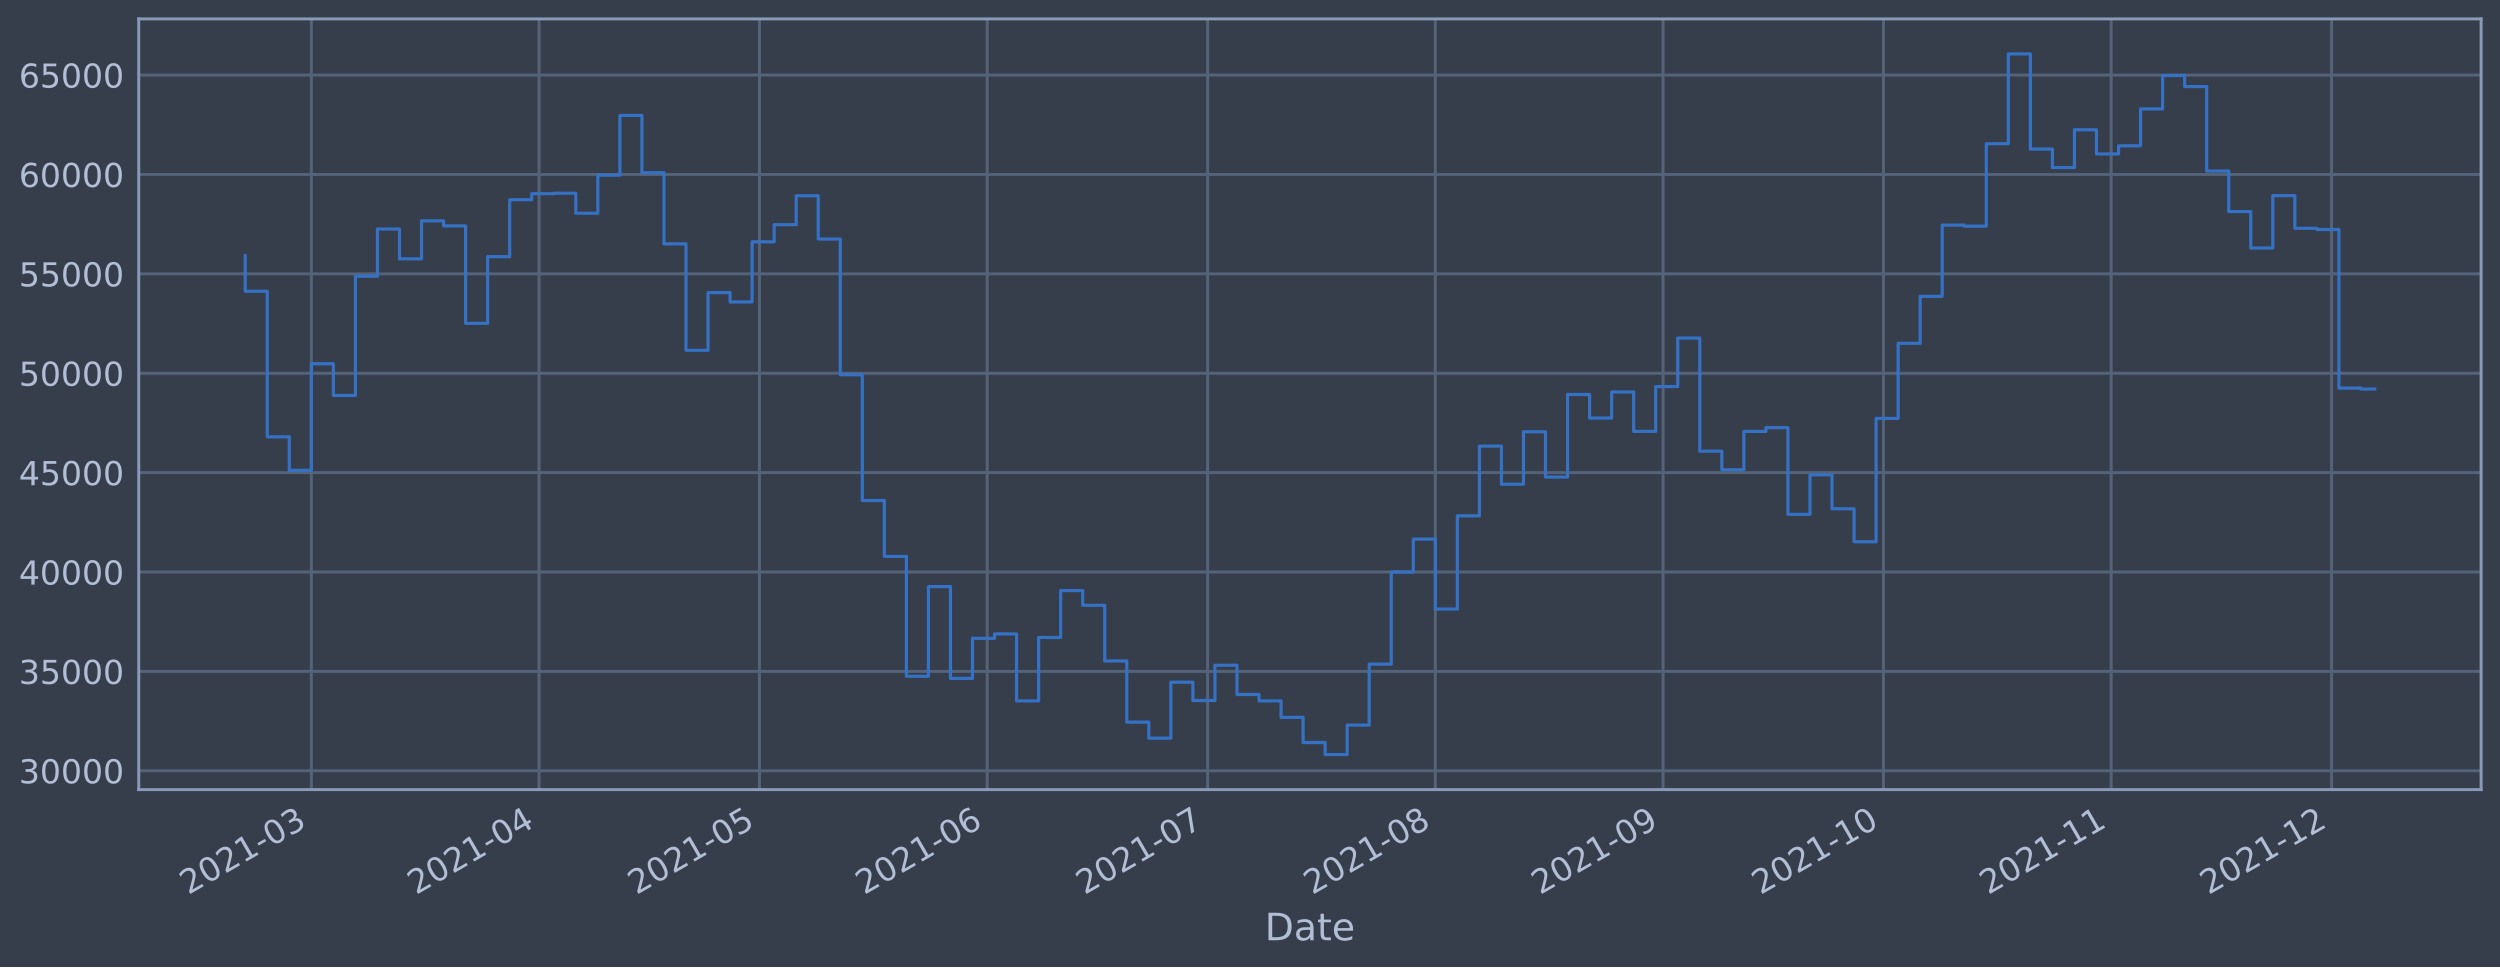
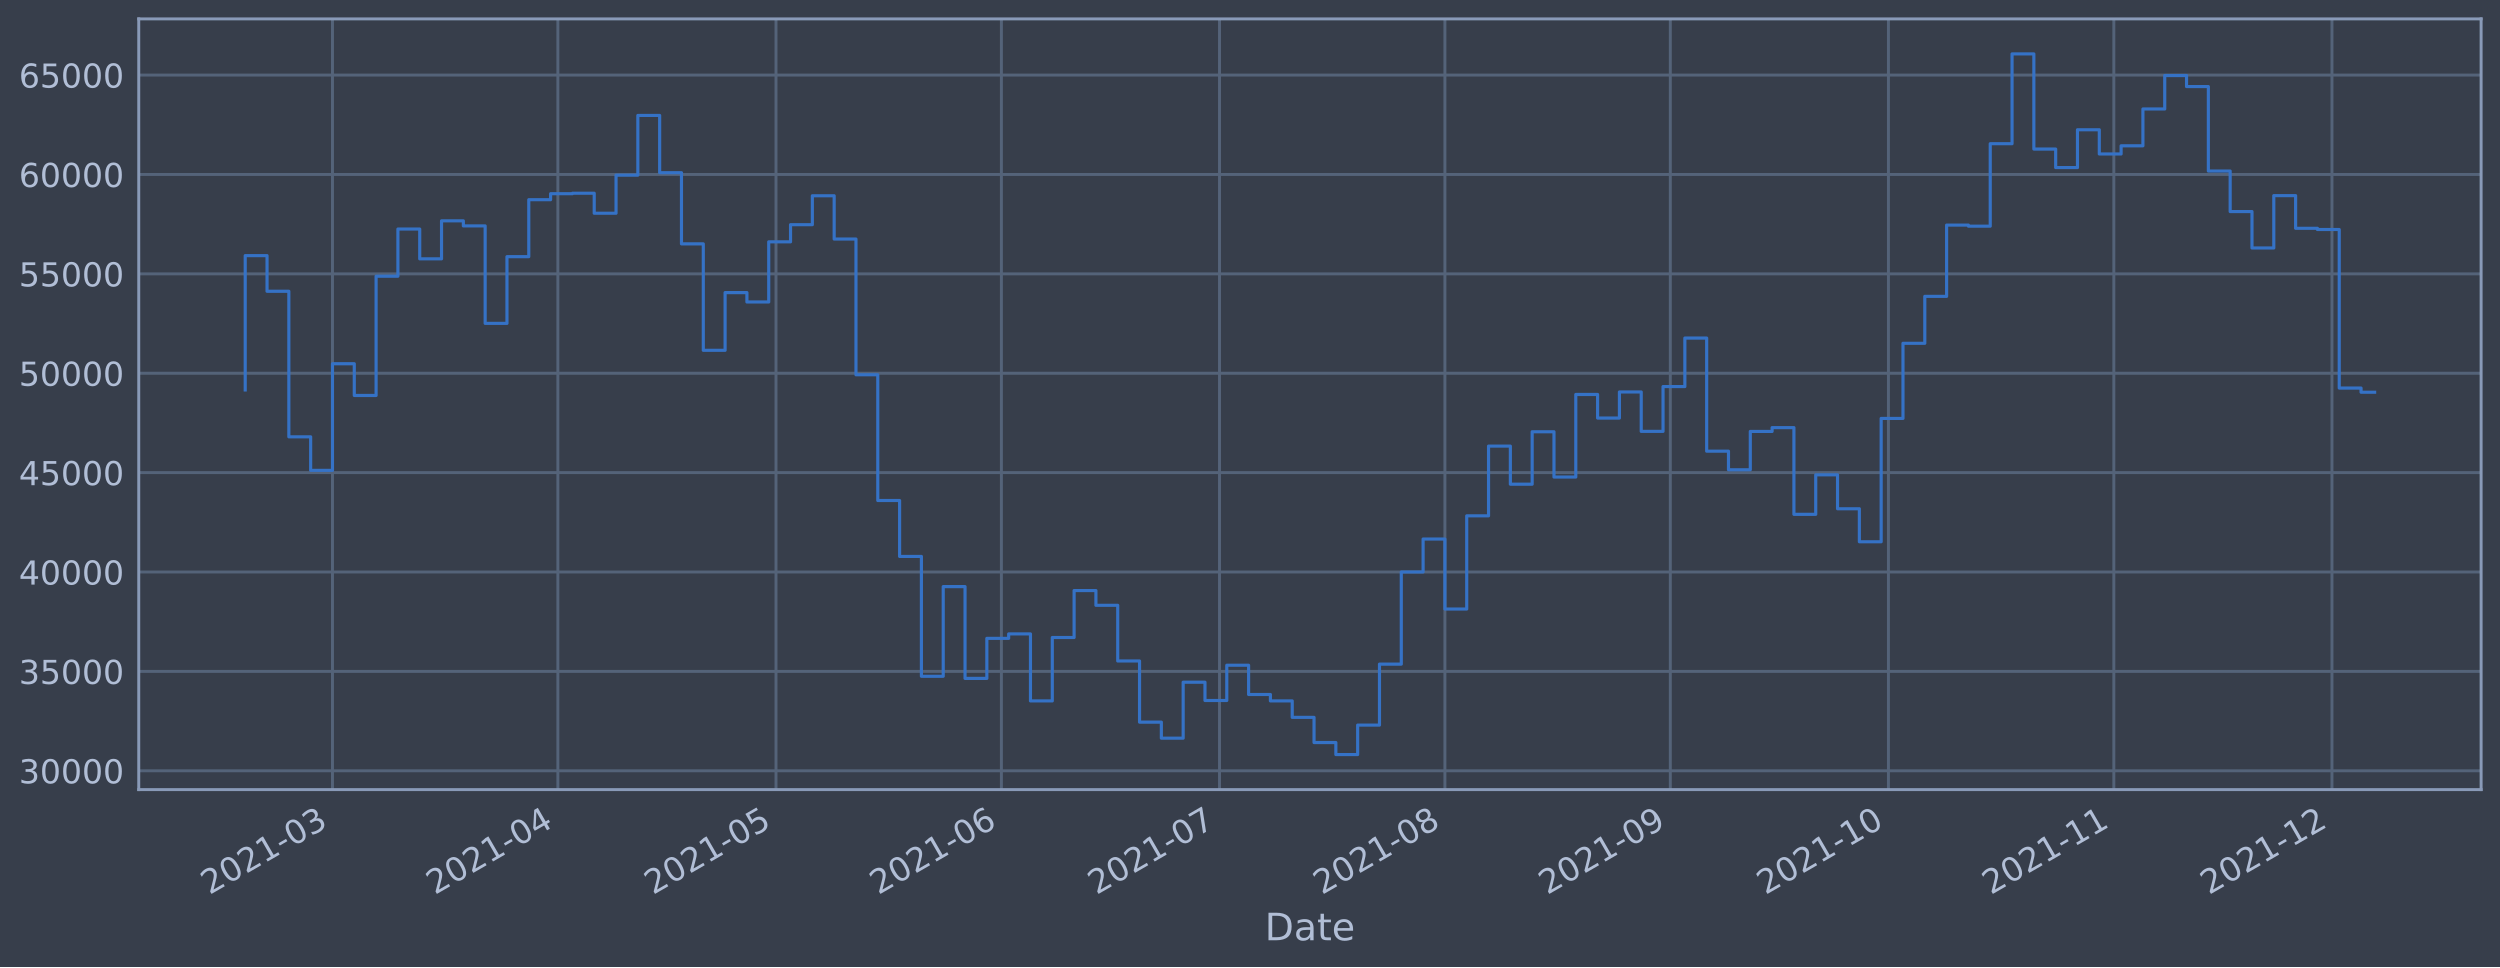
<svg xmlns="http://www.w3.org/2000/svg" xmlns:xlink="http://www.w3.org/1999/xlink" width="952.884pt" height="368.58pt" viewBox="0 0 952.884 368.58" version="1.1">
  <defs>
    <style type="text/css">*{stroke-linejoin: round; stroke-linecap: butt}</style>
  </defs>
  <g id="figure_1">
    <g id="patch_1">
      <path d="M 0 368.58  L 952.884 368.58  L 952.884 0  L 0 0  z " style="fill: #373e4b" />
    </g>
    <g id="axes_1">
      <g id="patch_2">
        <path d="M 52.884 300.96  L 945.684 300.96  L 945.684 7.2  L 52.884 7.2  z " style="fill: #373e4b" />
      </g>
      <g id="matplotlib.axis_1">
        <g id="xtick_1">
          <g id="line2d_1">
-             <path d="M 118.666 300.96  L 118.666 7.2  " clip-path="url(#pb779994f6a)" style="fill: none; stroke: #546379; stroke-width: 1.12; stroke-linecap: square" />
+             <path d="M 126.721 300.96  L 126.721 7.2  " clip-path="url(#p73634cab4f)" style="fill: none; stroke: #546379; stroke-width: 1.12; stroke-linecap: square" />
          </g>
          <g id="line2d_2" />
          <g id="text_1">
-             <g style="fill: #b1bed6" transform="translate(71.76296 341.1745)rotate(-30)scale(0.126 -0.126)">
+             <g style="fill: #b1bed6" transform="translate(79.81819 341.1745)rotate(-30)scale(0.126 -0.126)">
              <defs>
                <path id="DejaVuSans-32" d="M 1228 531  L 3431 531  L 3431 0  L 469 0  L 469 531  Q 828 903 1448 1529  Q 2069 2156 2228 2338  Q 2531 2678 2651 2914  Q 2772 3150 2772 3378  Q 2772 3750 2511 3984  Q 2250 4219 1831 4219  Q 1534 4219 1204 4116  Q 875 4013 500 3803  L 500 4441  Q 881 4594 1212 4672  Q 1544 4750 1819 4750  Q 2544 4750 2975 4387  Q 3406 4025 3406 3419  Q 3406 3131 3298 2873  Q 3191 2616 2906 2266  Q 2828 2175 2409 1742  Q 1991 1309 1228 531  z " transform="scale(0.015625)" />
                <path id="DejaVuSans-30" d="M 2034 4250  Q 1547 4250 1301 3770  Q 1056 3291 1056 2328  Q 1056 1369 1301 889  Q 1547 409 2034 409  Q 2525 409 2770 889  Q 3016 1369 3016 2328  Q 3016 3291 2770 3770  Q 2525 4250 2034 4250  z M 2034 4750  Q 2819 4750 3233 4129  Q 3647 3509 3647 2328  Q 3647 1150 3233 529  Q 2819 -91 2034 -91  Q 1250 -91 836 529  Q 422 1150 422 2328  Q 422 3509 836 4129  Q 1250 4750 2034 4750  z " transform="scale(0.015625)" />
                <path id="DejaVuSans-31" d="M 794 531  L 1825 531  L 1825 4091  L 703 3866  L 703 4441  L 1819 4666  L 2450 4666  L 2450 531  L 3481 531  L 3481 0  L 794 0  L 794 531  z " transform="scale(0.015625)" />
                <path id="DejaVuSans-2d" d="M 313 2009  L 1997 2009  L 1997 1497  L 313 1497  L 313 2009  z " transform="scale(0.015625)" />
                <path id="DejaVuSans-33" d="M 2597 2516  Q 3050 2419 3304 2112  Q 3559 1806 3559 1356  Q 3559 666 3084 287  Q 2609 -91 1734 -91  Q 1441 -91 1130 -33  Q 819 25 488 141  L 488 750  Q 750 597 1062 519  Q 1375 441 1716 441  Q 2309 441 2620 675  Q 2931 909 2931 1356  Q 2931 1769 2642 2001  Q 2353 2234 1838 2234  L 1294 2234  L 1294 2753  L 1863 2753  Q 2328 2753 2575 2939  Q 2822 3125 2822 3475  Q 2822 3834 2567 4026  Q 2313 4219 1838 4219  Q 1578 4219 1281 4162  Q 984 4106 628 3988  L 628 4550  Q 988 4650 1302 4700  Q 1616 4750 1894 4750  Q 2613 4750 3031 4423  Q 3450 4097 3450 3541  Q 3450 3153 3228 2886  Q 3006 2619 2597 2516  z " transform="scale(0.015625)" />
              </defs>
              <use xlink:href="#DejaVuSans-32" />
              <use xlink:href="#DejaVuSans-30" x="63.623" />
              <use xlink:href="#DejaVuSans-32" x="127.246" />
              <use xlink:href="#DejaVuSans-31" x="190.869" />
              <use xlink:href="#DejaVuSans-2d" x="254.492" />
              <use xlink:href="#DejaVuSans-30" x="290.576" />
              <use xlink:href="#DejaVuSans-33" x="354.199" />
            </g>
          </g>
        </g>
        <g id="xtick_2">
          <g id="line2d_3">
-             <path d="M 205.469 300.96  L 205.469 7.2  " clip-path="url(#pb779994f6a)" style="fill: none; stroke: #546379; stroke-width: 1.12; stroke-linecap: square" />
+             <path d="M 212.633 300.96  L 212.633 7.2  " clip-path="url(#p73634cab4f)" style="fill: none; stroke: #546379; stroke-width: 1.12; stroke-linecap: square" />
          </g>
          <g id="line2d_4" />
          <g id="text_2">
-             <g style="fill: #b1bed6" transform="translate(158.5652 341.1745)rotate(-30)scale(0.126 -0.126)">
+             <g style="fill: #b1bed6" transform="translate(165.7293 341.1745)rotate(-30)scale(0.126 -0.126)">
              <defs>
                <path id="DejaVuSans-34" d="M 2419 4116  L 825 1625  L 2419 1625  L 2419 4116  z M 2253 4666  L 3047 4666  L 3047 1625  L 3713 1625  L 3713 1100  L 3047 1100  L 3047 0  L 2419 0  L 2419 1100  L 313 1100  L 313 1709  L 2253 4666  z " transform="scale(0.015625)" />
              </defs>
              <use xlink:href="#DejaVuSans-32" />
              <use xlink:href="#DejaVuSans-30" x="63.623" />
              <use xlink:href="#DejaVuSans-32" x="127.246" />
              <use xlink:href="#DejaVuSans-31" x="190.869" />
              <use xlink:href="#DejaVuSans-2d" x="254.492" />
              <use xlink:href="#DejaVuSans-30" x="290.576" />
              <use xlink:href="#DejaVuSans-34" x="354.199" />
            </g>
          </g>
        </g>
        <g id="xtick_3">
          <g id="line2d_5">
-             <path d="M 289.471 300.96  L 289.471 7.2  " clip-path="url(#pb779994f6a)" style="fill: none; stroke: #546379; stroke-width: 1.12; stroke-linecap: square" />
+             <path d="M 295.772 300.96  L 295.772 7.2  " clip-path="url(#p73634cab4f)" style="fill: none; stroke: #546379; stroke-width: 1.12; stroke-linecap: square" />
          </g>
          <g id="line2d_6" />
          <g id="text_3">
-             <g style="fill: #b1bed6" transform="translate(242.5675 341.1745)rotate(-30)scale(0.126 -0.126)">
+             <g style="fill: #b1bed6" transform="translate(248.869 341.1745)rotate(-30)scale(0.126 -0.126)">
              <defs>
                <path id="DejaVuSans-35" d="M 691 4666  L 3169 4666  L 3169 4134  L 1269 4134  L 1269 2991  Q 1406 3038 1543 3061  Q 1681 3084 1819 3084  Q 2600 3084 3056 2656  Q 3513 2228 3513 1497  Q 3513 744 3044 326  Q 2575 -91 1722 -91  Q 1428 -91 1123 -41  Q 819 9 494 109  L 494 744  Q 775 591 1075 516  Q 1375 441 1709 441  Q 2250 441 2565 725  Q 2881 1009 2881 1497  Q 2881 1984 2565 2268  Q 2250 2553 1709 2553  Q 1456 2553 1204 2497  Q 953 2441 691 2322  L 691 4666  z " transform="scale(0.015625)" />
              </defs>
              <use xlink:href="#DejaVuSans-32" />
              <use xlink:href="#DejaVuSans-30" x="63.623" />
              <use xlink:href="#DejaVuSans-32" x="127.246" />
              <use xlink:href="#DejaVuSans-31" x="190.869" />
              <use xlink:href="#DejaVuSans-2d" x="254.492" />
              <use xlink:href="#DejaVuSans-30" x="290.576" />
              <use xlink:href="#DejaVuSans-35" x="354.199" />
            </g>
          </g>
        </g>
        <g id="xtick_4">
          <g id="line2d_7">
-             <path d="M 376.273 300.96  L 376.273 7.2  " clip-path="url(#pb779994f6a)" style="fill: none; stroke: #546379; stroke-width: 1.12; stroke-linecap: square" />
+             <path d="M 381.683 300.96  L 381.683 7.2  " clip-path="url(#p73634cab4f)" style="fill: none; stroke: #546379; stroke-width: 1.12; stroke-linecap: square" />
          </g>
          <g id="line2d_8" />
          <g id="text_4">
-             <g style="fill: #b1bed6" transform="translate(329.3697 341.1745)rotate(-30)scale(0.126 -0.126)">
+             <g style="fill: #b1bed6" transform="translate(334.7801 341.1745)rotate(-30)scale(0.126 -0.126)">
              <defs>
                <path id="DejaVuSans-36" d="M 2113 2584  Q 1688 2584 1439 2293  Q 1191 2003 1191 1497  Q 1191 994 1439 701  Q 1688 409 2113 409  Q 2538 409 2786 701  Q 3034 994 3034 1497  Q 3034 2003 2786 2293  Q 2538 2584 2113 2584  z M 3366 4563  L 3366 3988  Q 3128 4100 2886 4159  Q 2644 4219 2406 4219  Q 1781 4219 1451 3797  Q 1122 3375 1075 2522  Q 1259 2794 1537 2939  Q 1816 3084 2150 3084  Q 2853 3084 3261 2657  Q 3669 2231 3669 1497  Q 3669 778 3244 343  Q 2819 -91 2113 -91  Q 1303 -91 875 529  Q 447 1150 447 2328  Q 447 3434 972 4092  Q 1497 4750 2381 4750  Q 2619 4750 2861 4703  Q 3103 4656 3366 4563  z " transform="scale(0.015625)" />
              </defs>
              <use xlink:href="#DejaVuSans-32" />
              <use xlink:href="#DejaVuSans-30" x="63.623" />
              <use xlink:href="#DejaVuSans-32" x="127.246" />
              <use xlink:href="#DejaVuSans-31" x="190.869" />
              <use xlink:href="#DejaVuSans-2d" x="254.492" />
              <use xlink:href="#DejaVuSans-30" x="290.576" />
              <use xlink:href="#DejaVuSans-36" x="354.199" />
            </g>
          </g>
        </g>
        <g id="xtick_5">
          <g id="line2d_9">
-             <path d="M 460.275 300.96  L 460.275 7.2  " clip-path="url(#pb779994f6a)" style="fill: none; stroke: #546379; stroke-width: 1.12; stroke-linecap: square" />
+             <path d="M 464.823 300.96  L 464.823 7.2  " clip-path="url(#p73634cab4f)" style="fill: none; stroke: #546379; stroke-width: 1.12; stroke-linecap: square" />
          </g>
          <g id="line2d_10" />
          <g id="text_5">
-             <g style="fill: #b1bed6" transform="translate(413.3719 341.1745)rotate(-30)scale(0.126 -0.126)">
+             <g style="fill: #b1bed6" transform="translate(417.9198 341.1745)rotate(-30)scale(0.126 -0.126)">
              <defs>
                <path id="DejaVuSans-37" d="M 525 4666  L 3525 4666  L 3525 4397  L 1831 0  L 1172 0  L 2766 4134  L 525 4134  L 525 4666  z " transform="scale(0.015625)" />
              </defs>
              <use xlink:href="#DejaVuSans-32" />
              <use xlink:href="#DejaVuSans-30" x="63.623" />
              <use xlink:href="#DejaVuSans-32" x="127.246" />
              <use xlink:href="#DejaVuSans-31" x="190.869" />
              <use xlink:href="#DejaVuSans-2d" x="254.492" />
              <use xlink:href="#DejaVuSans-30" x="290.576" />
              <use xlink:href="#DejaVuSans-37" x="354.199" />
            </g>
          </g>
        </g>
        <g id="xtick_6">
          <g id="line2d_11">
-             <path d="M 547.078 300.96  L 547.078 7.2  " clip-path="url(#pb779994f6a)" style="fill: none; stroke: #546379; stroke-width: 1.12; stroke-linecap: square" />
+             <path d="M 550.734 300.96  L 550.734 7.2  " clip-path="url(#p73634cab4f)" style="fill: none; stroke: #546379; stroke-width: 1.12; stroke-linecap: square" />
          </g>
          <g id="line2d_12" />
          <g id="text_6">
-             <g style="fill: #b1bed6" transform="translate(500.1742 341.1745)rotate(-30)scale(0.126 -0.126)">
+             <g style="fill: #b1bed6" transform="translate(503.8309 341.1745)rotate(-30)scale(0.126 -0.126)">
              <defs>
                <path id="DejaVuSans-38" d="M 2034 2216  Q 1584 2216 1326 1975  Q 1069 1734 1069 1313  Q 1069 891 1326 650  Q 1584 409 2034 409  Q 2484 409 2743 651  Q 3003 894 3003 1313  Q 3003 1734 2745 1975  Q 2488 2216 2034 2216  z M 1403 2484  Q 997 2584 770 2862  Q 544 3141 544 3541  Q 544 4100 942 4425  Q 1341 4750 2034 4750  Q 2731 4750 3128 4425  Q 3525 4100 3525 3541  Q 3525 3141 3298 2862  Q 3072 2584 2669 2484  Q 3125 2378 3379 2068  Q 3634 1759 3634 1313  Q 3634 634 3220 271  Q 2806 -91 2034 -91  Q 1263 -91 848 271  Q 434 634 434 1313  Q 434 1759 690 2068  Q 947 2378 1403 2484  z M 1172 3481  Q 1172 3119 1398 2916  Q 1625 2713 2034 2713  Q 2441 2713 2670 2916  Q 2900 3119 2900 3481  Q 2900 3844 2670 4047  Q 2441 4250 2034 4250  Q 1625 4250 1398 4047  Q 1172 3844 1172 3481  z " transform="scale(0.015625)" />
              </defs>
              <use xlink:href="#DejaVuSans-32" />
              <use xlink:href="#DejaVuSans-30" x="63.623" />
              <use xlink:href="#DejaVuSans-32" x="127.246" />
              <use xlink:href="#DejaVuSans-31" x="190.869" />
              <use xlink:href="#DejaVuSans-2d" x="254.492" />
              <use xlink:href="#DejaVuSans-30" x="290.576" />
              <use xlink:href="#DejaVuSans-38" x="354.199" />
            </g>
          </g>
        </g>
        <g id="xtick_7">
          <g id="line2d_13">
-             <path d="M 633.88 300.96  L 633.88 7.2  " clip-path="url(#pb779994f6a)" style="fill: none; stroke: #546379; stroke-width: 1.12; stroke-linecap: square" />
+             <path d="M 636.645 300.96  L 636.645 7.2  " clip-path="url(#p73634cab4f)" style="fill: none; stroke: #546379; stroke-width: 1.12; stroke-linecap: square" />
          </g>
          <g id="line2d_14" />
          <g id="text_7">
-             <g style="fill: #b1bed6" transform="translate(586.9765 341.1745)rotate(-30)scale(0.126 -0.126)">
+             <g style="fill: #b1bed6" transform="translate(589.742 341.1745)rotate(-30)scale(0.126 -0.126)">
              <defs>
                <path id="DejaVuSans-39" d="M 703 97  L 703 672  Q 941 559 1184 500  Q 1428 441 1663 441  Q 2288 441 2617 861  Q 2947 1281 2994 2138  Q 2813 1869 2534 1725  Q 2256 1581 1919 1581  Q 1219 1581 811 2004  Q 403 2428 403 3163  Q 403 3881 828 4315  Q 1253 4750 1959 4750  Q 2769 4750 3195 4129  Q 3622 3509 3622 2328  Q 3622 1225 3098 567  Q 2575 -91 1691 -91  Q 1453 -91 1209 -44  Q 966 3 703 97  z M 1959 2075  Q 2384 2075 2632 2365  Q 2881 2656 2881 3163  Q 2881 3666 2632 3958  Q 2384 4250 1959 4250  Q 1534 4250 1286 3958  Q 1038 3666 1038 3163  Q 1038 2656 1286 2365  Q 1534 2075 1959 2075  z " transform="scale(0.015625)" />
              </defs>
              <use xlink:href="#DejaVuSans-32" />
              <use xlink:href="#DejaVuSans-30" x="63.623" />
              <use xlink:href="#DejaVuSans-32" x="127.246" />
              <use xlink:href="#DejaVuSans-31" x="190.869" />
              <use xlink:href="#DejaVuSans-2d" x="254.492" />
              <use xlink:href="#DejaVuSans-30" x="290.576" />
              <use xlink:href="#DejaVuSans-39" x="354.199" />
            </g>
          </g>
        </g>
        <g id="xtick_8">
          <g id="line2d_15">
-             <path d="M 717.882 300.96  L 717.882 7.2  " clip-path="url(#pb779994f6a)" style="fill: none; stroke: #546379; stroke-width: 1.12; stroke-linecap: square" />
+             <path d="M 719.785 300.96  L 719.785 7.2  " clip-path="url(#p73634cab4f)" style="fill: none; stroke: #546379; stroke-width: 1.12; stroke-linecap: square" />
          </g>
          <g id="line2d_16" />
          <g id="text_8">
-             <g style="fill: #b1bed6" transform="translate(670.9787 341.1745)rotate(-30)scale(0.126 -0.126)">
+             <g style="fill: #b1bed6" transform="translate(672.8817 341.1745)rotate(-30)scale(0.126 -0.126)">
              <use xlink:href="#DejaVuSans-32" />
              <use xlink:href="#DejaVuSans-30" x="63.623" />
              <use xlink:href="#DejaVuSans-32" x="127.246" />
              <use xlink:href="#DejaVuSans-31" x="190.869" />
              <use xlink:href="#DejaVuSans-2d" x="254.492" />
              <use xlink:href="#DejaVuSans-31" x="290.576" />
              <use xlink:href="#DejaVuSans-30" x="354.199" />
            </g>
          </g>
        </g>
        <g id="xtick_9">
          <g id="line2d_17">
-             <path d="M 804.684 300.96  L 804.684 7.2  " clip-path="url(#pb779994f6a)" style="fill: none; stroke: #546379; stroke-width: 1.12; stroke-linecap: square" />
+             <path d="M 805.696 300.96  L 805.696 7.2  " clip-path="url(#p73634cab4f)" style="fill: none; stroke: #546379; stroke-width: 1.12; stroke-linecap: square" />
          </g>
          <g id="line2d_18" />
          <g id="text_9">
-             <g style="fill: #b1bed6" transform="translate(757.781 341.1745)rotate(-30)scale(0.126 -0.126)">
+             <g style="fill: #b1bed6" transform="translate(758.7928 341.1745)rotate(-30)scale(0.126 -0.126)">
              <use xlink:href="#DejaVuSans-32" />
              <use xlink:href="#DejaVuSans-30" x="63.623" />
              <use xlink:href="#DejaVuSans-32" x="127.246" />
              <use xlink:href="#DejaVuSans-31" x="190.869" />
              <use xlink:href="#DejaVuSans-2d" x="254.492" />
              <use xlink:href="#DejaVuSans-31" x="290.576" />
              <use xlink:href="#DejaVuSans-31" x="354.199" />
            </g>
          </g>
        </g>
        <g id="xtick_10">
          <g id="line2d_19">
-             <path d="M 888.687 300.96  L 888.687 7.2  " clip-path="url(#pb779994f6a)" style="fill: none; stroke: #546379; stroke-width: 1.12; stroke-linecap: square" />
+             <path d="M 888.836 300.96  L 888.836 7.2  " clip-path="url(#p73634cab4f)" style="fill: none; stroke: #546379; stroke-width: 1.12; stroke-linecap: square" />
          </g>
          <g id="line2d_20" />
          <g id="text_10">
-             <g style="fill: #b1bed6" transform="translate(841.7832 341.1745)rotate(-30)scale(0.126 -0.126)">
+             <g style="fill: #b1bed6" transform="translate(841.9325 341.1745)rotate(-30)scale(0.126 -0.126)">
              <use xlink:href="#DejaVuSans-32" />
              <use xlink:href="#DejaVuSans-30" x="63.623" />
              <use xlink:href="#DejaVuSans-32" x="127.246" />
              <use xlink:href="#DejaVuSans-31" x="190.869" />
              <use xlink:href="#DejaVuSans-2d" x="254.492" />
              <use xlink:href="#DejaVuSans-31" x="290.576" />
              <use xlink:href="#DejaVuSans-32" x="354.199" />
            </g>
          </g>
        </g>
        <g id="text_11">
          <g style="fill: #b1bed6" transform="translate(482.0746 358.3856)scale(0.144 -0.144)">
            <defs>
              <path id="DejaVuSans-44" d="M 1259 4147  L 1259 519  L 2022 519  Q 2988 519 3436 956  Q 3884 1394 3884 2338  Q 3884 3275 3436 3711  Q 2988 4147 2022 4147  L 1259 4147  z M 628 4666  L 1925 4666  Q 3281 4666 3915 4102  Q 4550 3538 4550 2338  Q 4550 1131 3912 565  Q 3275 0 1925 0  L 628 0  L 628 4666  z " transform="scale(0.015625)" />
              <path id="DejaVuSans-61" d="M 2194 1759  Q 1497 1759 1228 1600  Q 959 1441 959 1056  Q 959 750 1161 570  Q 1363 391 1709 391  Q 2188 391 2477 730  Q 2766 1069 2766 1631  L 2766 1759  L 2194 1759  z M 3341 1997  L 3341 0  L 2766 0  L 2766 531  Q 2569 213 2275 61  Q 1981 -91 1556 -91  Q 1019 -91 701 211  Q 384 513 384 1019  Q 384 1609 779 1909  Q 1175 2209 1959 2209  L 2766 2209  L 2766 2266  Q 2766 2663 2505 2880  Q 2244 3097 1772 3097  Q 1472 3097 1187 3025  Q 903 2953 641 2809  L 641 3341  Q 956 3463 1253 3523  Q 1550 3584 1831 3584  Q 2591 3584 2966 3190  Q 3341 2797 3341 1997  z " transform="scale(0.015625)" />
              <path id="DejaVuSans-74" d="M 1172 4494  L 1172 3500  L 2356 3500  L 2356 3053  L 1172 3053  L 1172 1153  Q 1172 725 1289 603  Q 1406 481 1766 481  L 2356 481  L 2356 0  L 1766 0  Q 1100 0 847 248  Q 594 497 594 1153  L 594 3053  L 172 3053  L 172 3500  L 594 3500  L 594 4494  L 1172 4494  z " transform="scale(0.015625)" />
              <path id="DejaVuSans-65" d="M 3597 1894  L 3597 1613  L 953 1613  Q 991 1019 1311 708  Q 1631 397 2203 397  Q 2534 397 2845 478  Q 3156 559 3463 722  L 3463 178  Q 3153 47 2828 -22  Q 2503 -91 2169 -91  Q 1331 -91 842 396  Q 353 884 353 1716  Q 353 2575 817 3079  Q 1281 3584 2069 3584  Q 2775 3584 3186 3129  Q 3597 2675 3597 1894  z M 3022 2063  Q 3016 2534 2758 2815  Q 2500 3097 2075 3097  Q 1594 3097 1305 2825  Q 1016 2553 972 2059  L 3022 2063  z " transform="scale(0.015625)" />
            </defs>
            <use xlink:href="#DejaVuSans-44" />
            <use xlink:href="#DejaVuSans-61" x="77.002" />
            <use xlink:href="#DejaVuSans-74" x="138.281" />
            <use xlink:href="#DejaVuSans-65" x="177.49" />
          </g>
        </g>
      </g>
      <g id="matplotlib.axis_2">
        <g id="ytick_1">
          <g id="line2d_21">
-             <path d="M 52.884 293.789  L 945.684 293.789  " clip-path="url(#pb779994f6a)" style="fill: none; stroke: #546379; stroke-width: 1.12; stroke-linecap: square" />
+             <path d="M 52.884 293.789  L 945.684 293.789  " clip-path="url(#p73634cab4f)" style="fill: none; stroke: #546379; stroke-width: 1.12; stroke-linecap: square" />
          </g>
          <g id="line2d_22" />
          <g id="text_12">
            <g style="fill: #b1bed6" transform="translate(7.2 298.5763)scale(0.126 -0.126)">
              <use xlink:href="#DejaVuSans-33" />
              <use xlink:href="#DejaVuSans-30" x="63.623" />
              <use xlink:href="#DejaVuSans-30" x="127.246" />
              <use xlink:href="#DejaVuSans-30" x="190.869" />
              <use xlink:href="#DejaVuSans-30" x="254.492" />
            </g>
          </g>
        </g>
        <g id="ytick_2">
          <g id="line2d_23">
-             <path d="M 52.884 255.907  L 945.684 255.907  " clip-path="url(#pb779994f6a)" style="fill: none; stroke: #546379; stroke-width: 1.12; stroke-linecap: square" />
+             <path d="M 52.884 255.907  L 945.684 255.907  " clip-path="url(#p73634cab4f)" style="fill: none; stroke: #546379; stroke-width: 1.12; stroke-linecap: square" />
          </g>
          <g id="line2d_24" />
          <g id="text_13">
            <g style="fill: #b1bed6" transform="translate(7.2 260.6936)scale(0.126 -0.126)">
              <use xlink:href="#DejaVuSans-33" />
              <use xlink:href="#DejaVuSans-35" x="63.623" />
              <use xlink:href="#DejaVuSans-30" x="127.246" />
              <use xlink:href="#DejaVuSans-30" x="190.869" />
              <use xlink:href="#DejaVuSans-30" x="254.492" />
            </g>
          </g>
        </g>
        <g id="ytick_3">
          <g id="line2d_25">
-             <path d="M 52.884 218.024  L 945.684 218.024  " clip-path="url(#pb779994f6a)" style="fill: none; stroke: #546379; stroke-width: 1.12; stroke-linecap: square" />
+             <path d="M 52.884 218.024  L 945.684 218.024  " clip-path="url(#p73634cab4f)" style="fill: none; stroke: #546379; stroke-width: 1.12; stroke-linecap: square" />
          </g>
          <g id="line2d_26" />
          <g id="text_14">
            <g style="fill: #b1bed6" transform="translate(7.2 222.811)scale(0.126 -0.126)">
              <use xlink:href="#DejaVuSans-34" />
              <use xlink:href="#DejaVuSans-30" x="63.623" />
              <use xlink:href="#DejaVuSans-30" x="127.246" />
              <use xlink:href="#DejaVuSans-30" x="190.869" />
              <use xlink:href="#DejaVuSans-30" x="254.492" />
            </g>
          </g>
        </g>
        <g id="ytick_4">
          <g id="line2d_27">
-             <path d="M 52.884 180.141  L 945.684 180.141  " clip-path="url(#pb779994f6a)" style="fill: none; stroke: #546379; stroke-width: 1.12; stroke-linecap: square" />
+             <path d="M 52.884 180.141  L 945.684 180.141  " clip-path="url(#p73634cab4f)" style="fill: none; stroke: #546379; stroke-width: 1.12; stroke-linecap: square" />
          </g>
          <g id="line2d_28" />
          <g id="text_15">
            <g style="fill: #b1bed6" transform="translate(7.2 184.9284)scale(0.126 -0.126)">
              <use xlink:href="#DejaVuSans-34" />
              <use xlink:href="#DejaVuSans-35" x="63.623" />
              <use xlink:href="#DejaVuSans-30" x="127.246" />
              <use xlink:href="#DejaVuSans-30" x="190.869" />
              <use xlink:href="#DejaVuSans-30" x="254.492" />
            </g>
          </g>
        </g>
        <g id="ytick_5">
          <g id="line2d_29">
-             <path d="M 52.884 142.259  L 945.684 142.259  " clip-path="url(#pb779994f6a)" style="fill: none; stroke: #546379; stroke-width: 1.12; stroke-linecap: square" />
+             <path d="M 52.884 142.259  L 945.684 142.259  " clip-path="url(#p73634cab4f)" style="fill: none; stroke: #546379; stroke-width: 1.12; stroke-linecap: square" />
          </g>
          <g id="line2d_30" />
          <g id="text_16">
            <g style="fill: #b1bed6" transform="translate(7.2 147.0457)scale(0.126 -0.126)">
              <use xlink:href="#DejaVuSans-35" />
              <use xlink:href="#DejaVuSans-30" x="63.623" />
              <use xlink:href="#DejaVuSans-30" x="127.246" />
              <use xlink:href="#DejaVuSans-30" x="190.869" />
              <use xlink:href="#DejaVuSans-30" x="254.492" />
            </g>
          </g>
        </g>
        <g id="ytick_6">
          <g id="line2d_31">
-             <path d="M 52.884 104.376  L 945.684 104.376  " clip-path="url(#pb779994f6a)" style="fill: none; stroke: #546379; stroke-width: 1.12; stroke-linecap: square" />
+             <path d="M 52.884 104.376  L 945.684 104.376  " clip-path="url(#p73634cab4f)" style="fill: none; stroke: #546379; stroke-width: 1.12; stroke-linecap: square" />
          </g>
          <g id="line2d_32" />
          <g id="text_17">
            <g style="fill: #b1bed6" transform="translate(7.2 109.1631)scale(0.126 -0.126)">
              <use xlink:href="#DejaVuSans-35" />
              <use xlink:href="#DejaVuSans-35" x="63.623" />
              <use xlink:href="#DejaVuSans-30" x="127.246" />
              <use xlink:href="#DejaVuSans-30" x="190.869" />
              <use xlink:href="#DejaVuSans-30" x="254.492" />
            </g>
          </g>
        </g>
        <g id="ytick_7">
          <g id="line2d_33">
-             <path d="M 52.884 66.493  L 945.684 66.493  " clip-path="url(#pb779994f6a)" style="fill: none; stroke: #546379; stroke-width: 1.12; stroke-linecap: square" />
+             <path d="M 52.884 66.493  L 945.684 66.493  " clip-path="url(#p73634cab4f)" style="fill: none; stroke: #546379; stroke-width: 1.12; stroke-linecap: square" />
          </g>
          <g id="line2d_34" />
          <g id="text_18">
            <g style="fill: #b1bed6" transform="translate(7.2 71.28047)scale(0.126 -0.126)">
              <use xlink:href="#DejaVuSans-36" />
              <use xlink:href="#DejaVuSans-30" x="63.623" />
              <use xlink:href="#DejaVuSans-30" x="127.246" />
              <use xlink:href="#DejaVuSans-30" x="190.869" />
              <use xlink:href="#DejaVuSans-30" x="254.492" />
            </g>
          </g>
        </g>
        <g id="ytick_8">
          <g id="line2d_35">
-             <path d="M 52.884 28.611  L 945.684 28.611  " clip-path="url(#pb779994f6a)" style="fill: none; stroke: #546379; stroke-width: 1.12; stroke-linecap: square" />
+             <path d="M 52.884 28.611  L 945.684 28.611  " clip-path="url(#p73634cab4f)" style="fill: none; stroke: #546379; stroke-width: 1.12; stroke-linecap: square" />
          </g>
          <g id="line2d_36" />
          <g id="text_19">
            <g style="fill: #b1bed6" transform="translate(7.2 33.39783)scale(0.126 -0.126)">
              <use xlink:href="#DejaVuSans-36" />
              <use xlink:href="#DejaVuSans-35" x="63.623" />
              <use xlink:href="#DejaVuSans-30" x="127.246" />
              <use xlink:href="#DejaVuSans-30" x="190.869" />
              <use xlink:href="#DejaVuSans-30" x="254.492" />
            </g>
          </g>
        </g>
      </g>
      <g id="line2d_37">
-         <path d="M 93.466 97.432  L 93.466 111.018  L 101.866 111.018  L 101.866 166.5  L 110.266 166.5  L 110.266 179.278  L 118.666 179.278  L 118.666 138.639  L 127.066 138.639  L 127.066 150.732  L 135.467 150.732  L 135.467 105.274  L 143.867 105.274  L 143.867 87.304  L 152.267 87.304  L 152.267 98.658  L 160.667 98.658  L 160.667 84.178  L 169.068 84.178  L 169.068 86.108  L 177.468 86.108  L 177.468 123.255  L 185.868 123.255  L 185.868 97.831  L 194.268 97.831  L 194.268 76.115  L 202.668 76.115  L 202.668 73.833  L 211.069 73.833  L 211.069 73.66  L 219.469 73.66  L 219.469 81.278  L 227.869 81.278  L 227.869 66.76  L 236.269 66.76  L 236.269 43.998  L 244.67 43.998  L 244.67 65.834  L 253.07 65.834  L 253.07 92.951  L 261.47 92.951  L 261.47 133.522  L 269.87 133.522  L 269.87 111.523  L 278.27 111.523  L 278.27 115.103  L 286.671 115.103  L 286.671 92.174  L 295.071 92.174  L 295.071 85.638  L 303.471 85.638  L 303.471 74.609  L 311.871 74.609  L 311.871 91.117  L 320.272 91.117  L 320.272 142.846  L 328.672 142.846  L 328.672 190.777  L 337.072 190.777  L 337.072 212.082  L 345.472 212.082  L 345.472 257.766  L 353.872 257.766  L 353.872 223.585  L 362.273 223.585  L 362.273 258.576  L 370.673 258.576  L 370.673 243.31  L 379.073 243.31  L 379.073 241.621  L 387.473 241.621  L 387.473 267.159  L 395.874 267.159  L 395.874 242.992  L 404.274 242.992  L 404.274 225.094  L 412.674 225.094  L 412.674 230.716  L 421.074 230.716  L 421.074 251.935  L 429.474 251.935  L 429.474 275.245  L 437.875 275.245  L 437.875 281.359  L 446.275 281.359  L 446.275 260.023  L 454.675 260.023  L 454.675 266.992  L 463.075 266.992  L 463.075 253.563  L 471.476 253.563  L 471.476 264.703  L 479.876 264.703  L 479.876 267.153  L 488.276 267.153  L 488.276 273.434  L 496.676 273.434  L 496.676 283.021  L 505.076 283.021  L 505.076 287.607  L 513.477 287.607  L 513.477 276.379  L 521.877 276.379  L 521.877 253.14  L 530.277 253.14  L 530.277 218.005  L 538.677 218.005  L 538.677 205.454  L 547.078 205.454  L 547.078 232.131  L 555.478 232.131  L 555.478 196.613  L 563.878 196.613  L 563.878 170.038  L 572.278 170.038  L 572.278 184.553  L 580.678 184.553  L 580.678 164.561  L 589.079 164.561  L 589.079 181.824  L 597.479 181.824  L 597.479 150.35  L 605.879 150.35  L 605.879 159.347  L 614.279 159.347  L 614.279 149.404  L 622.679 149.404  L 622.679 164.422  L 631.08 164.422  L 631.08 147.342  L 639.48 147.342  L 639.48 128.855  L 647.88 128.855  L 647.88 171.971  L 656.28 171.971  L 656.28 179.044  L 664.681 179.044  L 664.681 164.442  L 673.081 164.442  L 673.081 162.991  L 681.481 162.991  L 681.481 196.04  L 689.881 196.04  L 689.881 180.983  L 698.281 180.983  L 698.281 193.911  L 706.682 193.911  L 706.682 206.49  L 715.082 206.49  L 715.082 159.479  L 723.482 159.479  L 723.482 130.85  L 731.882 130.85  L 731.882 112.958  L 740.283 112.958  L 740.283 85.798  L 748.683 85.798  L 748.683 86.21  L 757.083 86.21  L 757.083 54.779  L 765.483 54.779  L 765.483 20.553  L 773.883 20.553  L 773.883 56.816  L 782.284 56.816  L 782.284 63.878  L 790.684 63.878  L 790.684 49.452  L 799.084 49.452  L 799.084 58.693  L 807.484 58.693  L 807.484 55.569  L 815.885 55.569  L 815.885 41.542  L 824.285 41.542  L 824.285 28.787  L 832.685 28.787  L 832.685 32.998  L 841.085 32.998  L 841.085 65.188  L 849.485 65.188  L 849.485 80.639  L 857.886 80.639  L 857.886 94.515  L 866.286 94.515  L 866.286 74.559  L 874.686 74.559  L 874.686 87.009  L 883.086 87.009  L 883.086 87.482  L 891.487 87.482  L 891.487 147.912  L 899.887 147.912  L 899.887 148.289  L 905.102 148.289  L 905.102 148.289  " clip-path="url(#pb779994f6a)" style="fill: none; stroke: #3572c6; stroke-width: 1.2; stroke-linecap: square" />
+         <path d="M 93.466 148.622  L 93.466 97.432  L 101.78 97.432  L 101.78 111.018  L 110.094 111.018  L 110.094 166.5  L 118.407 166.5  L 118.407 179.278  L 126.721 179.278  L 126.721 138.639  L 135.035 138.639  L 135.035 150.732  L 143.349 150.732  L 143.349 105.274  L 151.663 105.274  L 151.663 87.304  L 159.977 87.304  L 159.977 98.658  L 168.291 98.658  L 168.291 84.178  L 176.605 84.178  L 176.605 86.108  L 184.919 86.108  L 184.919 123.255  L 193.233 123.255  L 193.233 97.831  L 201.547 97.831  L 201.547 76.115  L 209.861 76.115  L 209.861 73.833  L 218.175 73.833  L 218.175 73.66  L 226.489 73.66  L 226.489 81.278  L 234.803 81.278  L 234.803 66.76  L 243.117 66.76  L 243.117 43.998  L 251.431 43.998  L 251.431 65.834  L 259.745 65.834  L 259.745 92.951  L 268.059 92.951  L 268.059 133.522  L 276.373 133.522  L 276.373 111.523  L 284.687 111.523  L 284.687 115.103  L 293.001 115.103  L 293.001 92.174  L 301.315 92.174  L 301.315 85.638  L 309.629 85.638  L 309.629 74.609  L 317.943 74.609  L 317.943 91.117  L 326.257 91.117  L 326.257 142.846  L 334.571 142.846  L 334.571 190.777  L 342.885 190.777  L 342.885 212.082  L 351.199 212.082  L 351.199 257.766  L 359.513 257.766  L 359.513 223.585  L 367.827 223.585  L 367.827 258.576  L 376.141 258.576  L 376.141 243.31  L 384.455 243.31  L 384.455 241.621  L 392.769 241.621  L 392.769 267.159  L 401.083 267.159  L 401.083 242.992  L 409.397 242.992  L 409.397 225.094  L 417.711 225.094  L 417.711 230.716  L 426.025 230.716  L 426.025 251.935  L 434.339 251.935  L 434.339 275.245  L 442.652 275.245  L 442.652 281.359  L 450.966 281.359  L 450.966 260.023  L 459.28 260.023  L 459.28 266.992  L 467.594 266.992  L 467.594 253.563  L 475.908 253.563  L 475.908 264.703  L 484.222 264.703  L 484.222 267.153  L 492.536 267.153  L 492.536 273.434  L 500.85 273.434  L 500.85 283.021  L 509.164 283.021  L 509.164 287.607  L 517.478 287.607  L 517.478 276.379  L 525.792 276.379  L 525.792 253.14  L 534.106 253.14  L 534.106 218.005  L 542.42 218.005  L 542.42 205.454  L 550.734 205.454  L 550.734 232.131  L 559.048 232.131  L 559.048 196.613  L 567.362 196.613  L 567.362 170.038  L 575.676 170.038  L 575.676 184.553  L 583.99 184.553  L 583.99 164.561  L 592.304 164.561  L 592.304 181.824  L 600.618 181.824  L 600.618 150.35  L 608.932 150.35  L 608.932 159.347  L 617.246 159.347  L 617.246 149.404  L 625.56 149.404  L 625.56 164.422  L 633.874 164.422  L 633.874 147.342  L 642.188 147.342  L 642.188 128.855  L 650.502 128.855  L 650.502 171.971  L 658.816 171.971  L 658.816 179.044  L 667.13 179.044  L 667.13 164.442  L 675.444 164.442  L 675.444 162.991  L 683.758 162.991  L 683.758 196.04  L 692.072 196.04  L 692.072 180.983  L 700.386 180.983  L 700.386 193.911  L 708.7 193.911  L 708.7 206.49  L 717.014 206.49  L 717.014 159.479  L 725.328 159.479  L 725.328 130.85  L 733.642 130.85  L 733.642 112.958  L 741.956 112.958  L 741.956 85.798  L 750.27 85.798  L 750.27 86.21  L 758.584 86.21  L 758.584 54.779  L 766.898 54.779  L 766.898 20.553  L 775.211 20.553  L 775.211 56.816  L 783.525 56.816  L 783.525 63.878  L 791.839 63.878  L 791.839 49.452  L 800.153 49.452  L 800.153 58.693  L 808.467 58.693  L 808.467 55.569  L 816.781 55.569  L 816.781 41.542  L 825.095 41.542  L 825.095 28.787  L 833.409 28.787  L 833.409 32.998  L 841.723 32.998  L 841.723 65.188  L 850.037 65.188  L 850.037 80.639  L 858.351 80.639  L 858.351 94.515  L 866.665 94.515  L 866.665 74.559  L 874.979 74.559  L 874.979 87.009  L 883.293 87.009  L 883.293 87.482  L 891.607 87.482  L 891.607 147.912  L 899.921 147.912  L 899.921 149.494  L 905.102 149.494  L 905.102 149.494  " clip-path="url(#p73634cab4f)" style="fill: none; stroke: #3572c6; stroke-width: 1.2; stroke-linecap: square" />
      </g>
      <g id="patch_3">
        <path d="M 52.884 300.96  L 52.884 7.2  " style="fill: none; stroke: #899ab8; stroke-width: 1.12; stroke-linejoin: miter; stroke-linecap: square" />
      </g>
      <g id="patch_4">
        <path d="M 945.684 300.96  L 945.684 7.2  " style="fill: none; stroke: #899ab8; stroke-width: 1.12; stroke-linejoin: miter; stroke-linecap: square" />
      </g>
      <g id="patch_5">
        <path d="M 52.884 300.96  L 945.684 300.96  " style="fill: none; stroke: #899ab8; stroke-width: 1.12; stroke-linejoin: miter; stroke-linecap: square" />
      </g>
      <g id="patch_6">
        <path d="M 52.884 7.2  L 945.684 7.2  " style="fill: none; stroke: #899ab8; stroke-width: 1.12; stroke-linejoin: miter; stroke-linecap: square" />
      </g>
    </g>
  </g>
  <defs>
-     <clipPath id="pb779994f6a">
+     <clipPath id="p73634cab4f">
      <rect x="52.884" y="7.2" width="892.8" height="293.76" />
    </clipPath>
  </defs>
</svg>
